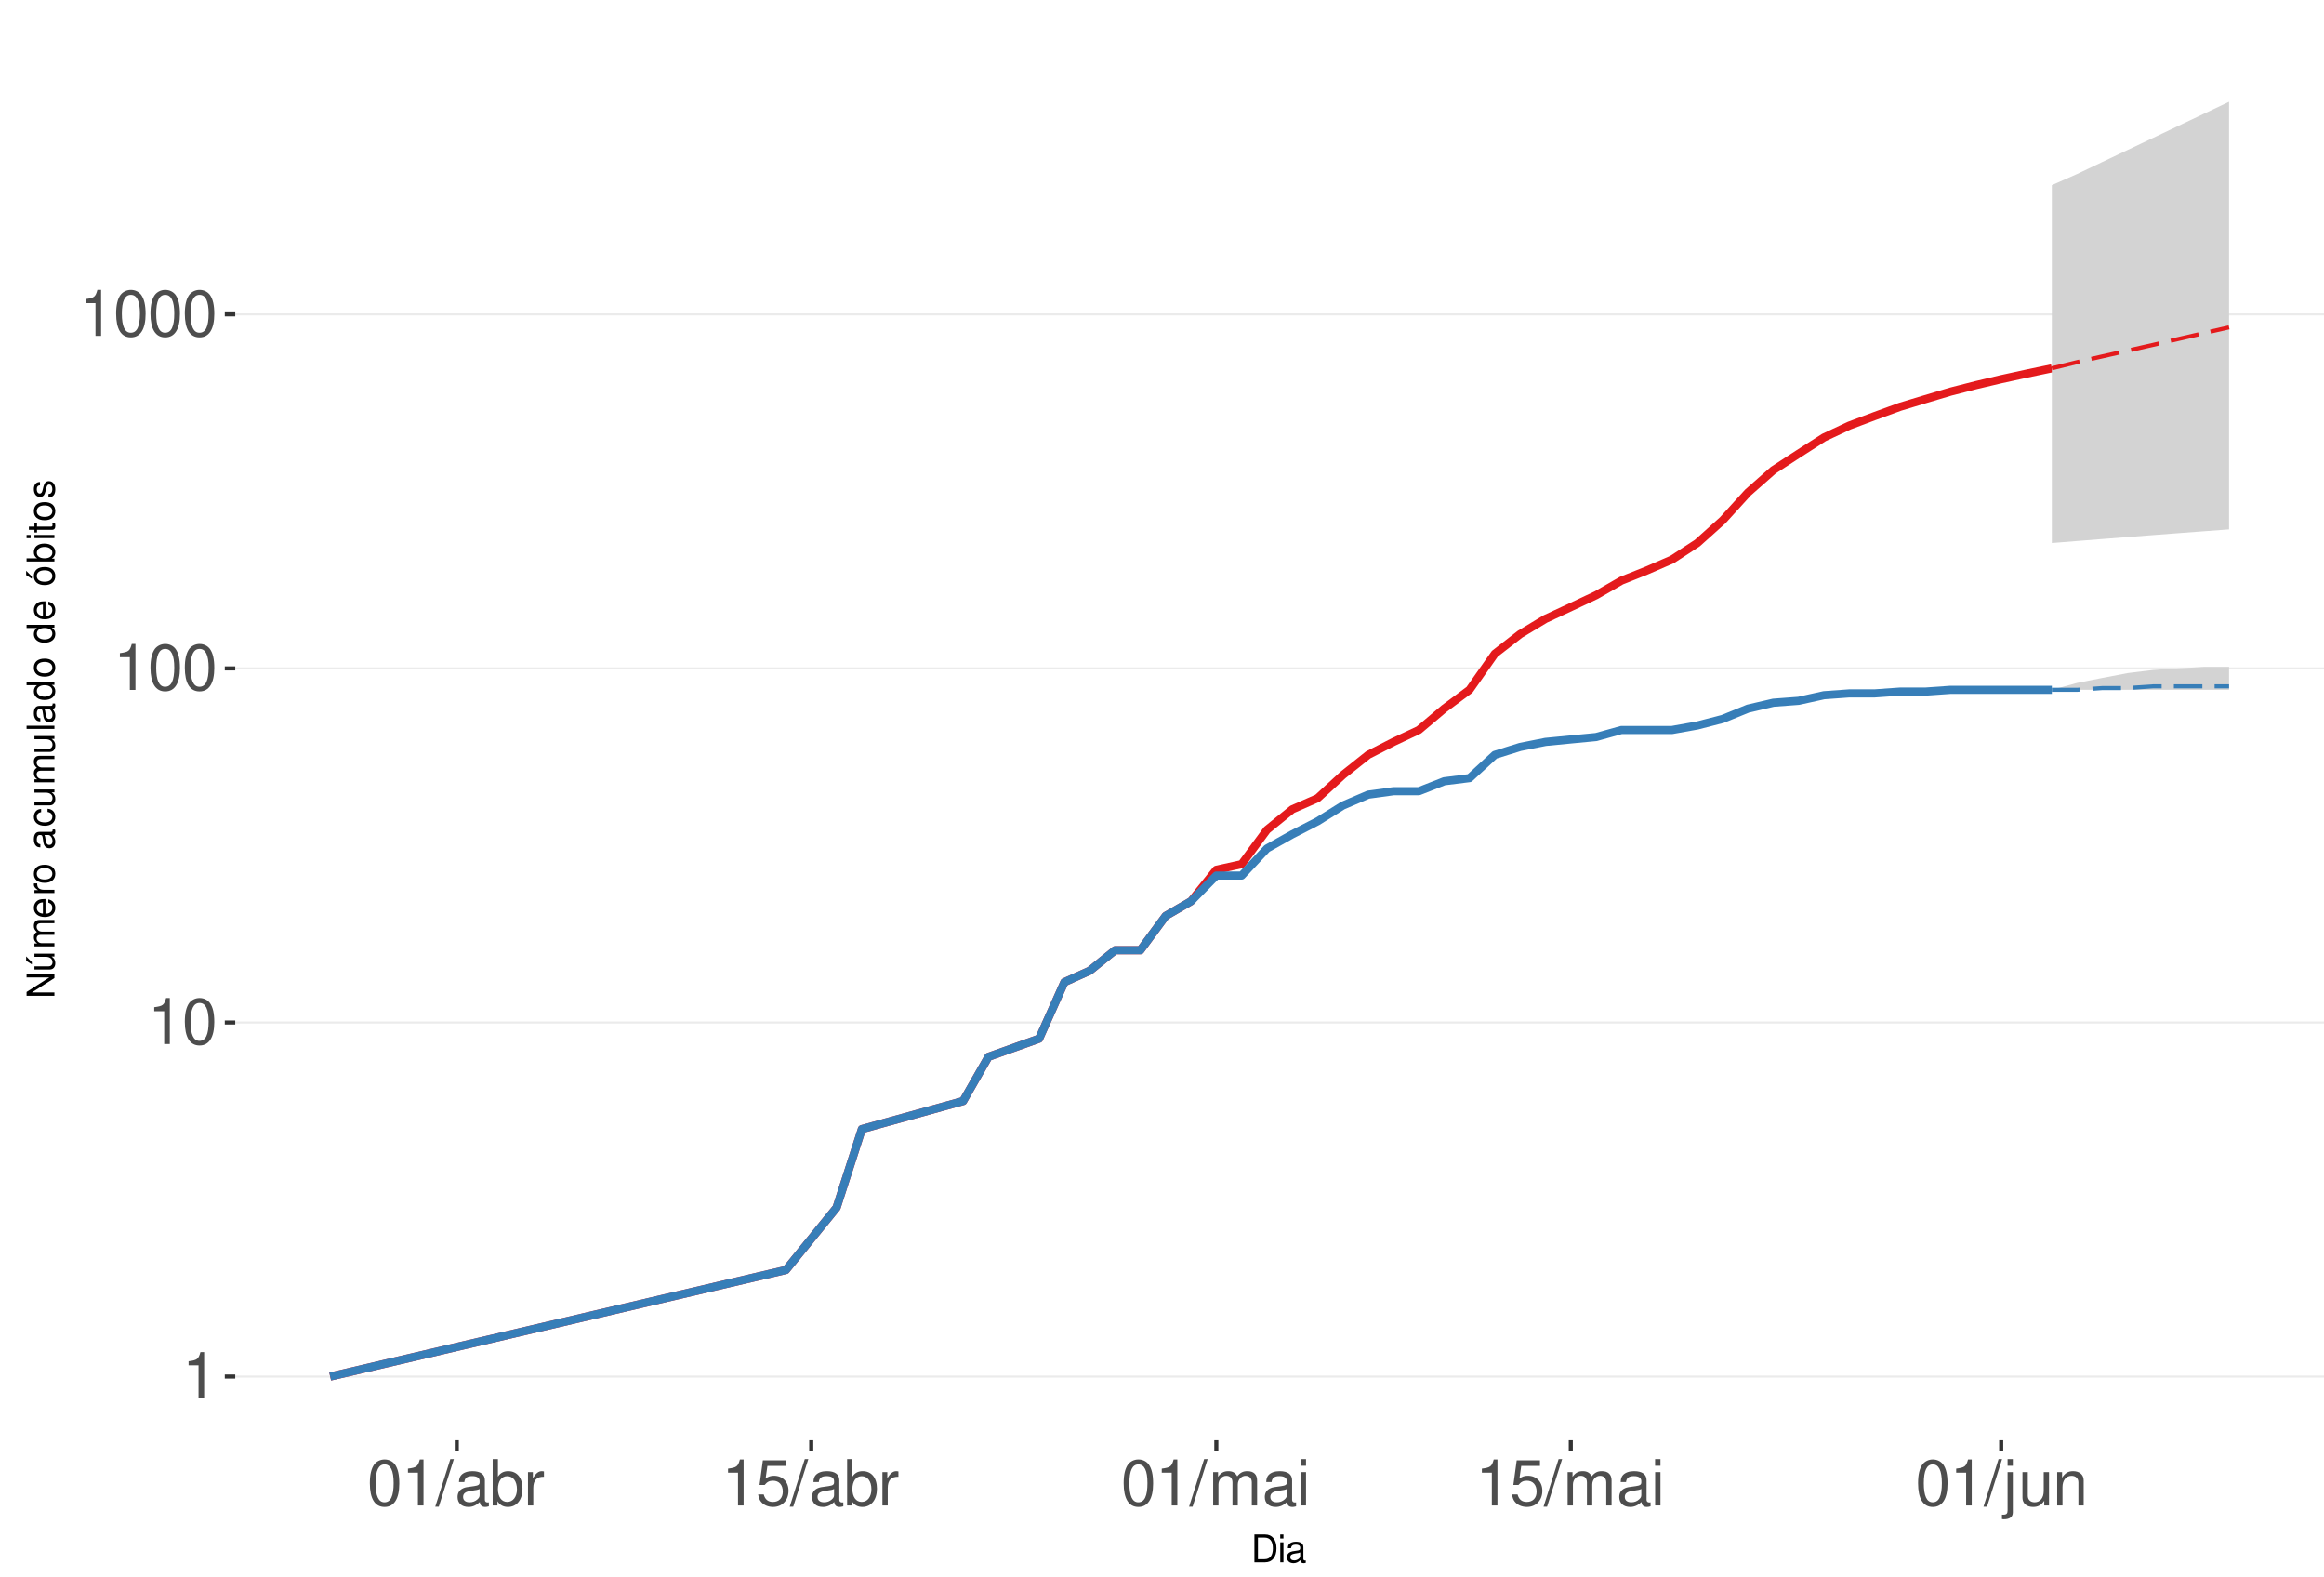
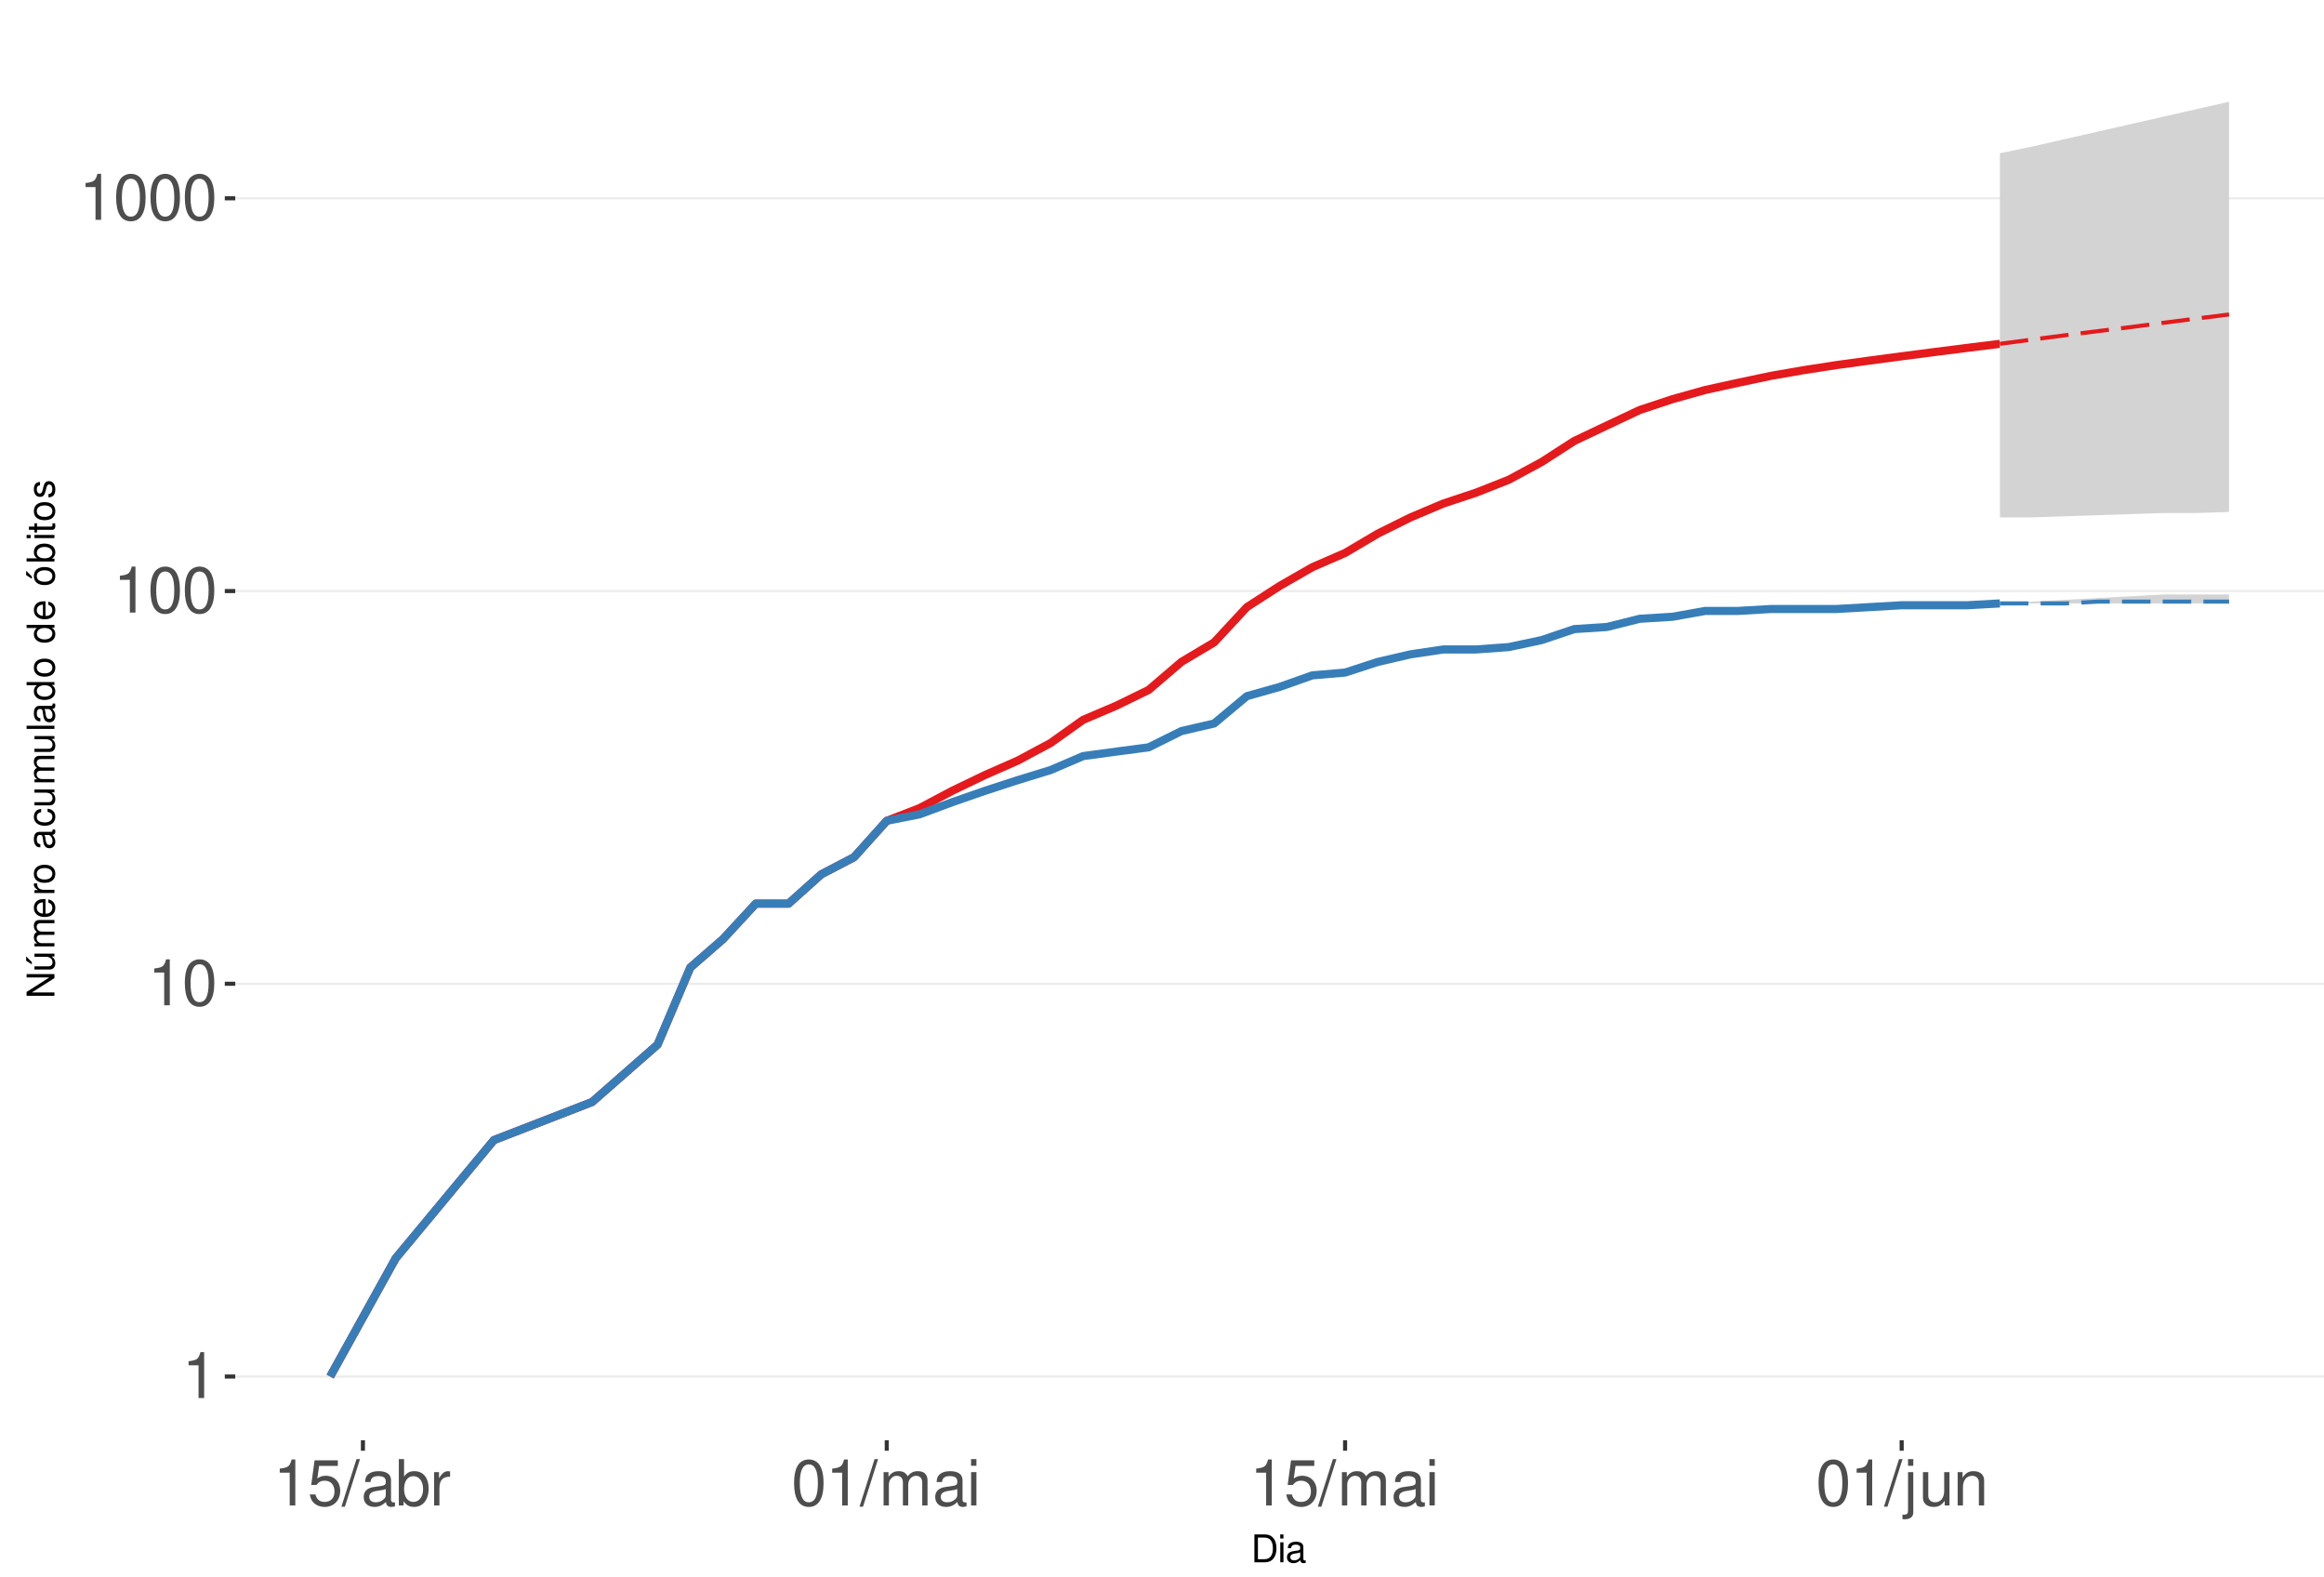
<svg xmlns="http://www.w3.org/2000/svg" xmlns:xlink="http://www.w3.org/1999/xlink" width="609pt" height="413pt" viewBox="0 0 609 413" version="1.1">
  <defs>
    <g>
      <symbol overflow="visible" id="glyph0-0">
        <path style="stroke:none;" d="" />
      </symbol>
      <symbol overflow="visible" id="glyph0-1">
        <path style="stroke:none;" d="M 4.312 -8.578 L 4.312 0 L 5.781 0 L 5.781 -12.047 L 4.812 -12.047 C 4.297 -10.188 3.969 -9.938 1.703 -9.641 L 1.703 -8.578 Z M 4.312 -8.578 " />
      </symbol>
      <symbol overflow="visible" id="glyph0-2">
        <path style="stroke:none;" d="M 4.578 -12.047 C 3.484 -12.047 2.484 -11.547 1.859 -10.734 C 1.094 -9.656 0.719 -8.062 0.719 -5.828 C 0.719 -1.766 2.047 0.391 4.578 0.391 C 7.078 0.391 8.438 -1.766 8.438 -5.734 C 8.438 -8.062 8.078 -9.625 7.297 -10.734 C 6.672 -11.562 5.703 -12.047 4.578 -12.047 Z M 4.578 -10.75 C 6.156 -10.75 6.953 -9.125 6.953 -5.859 C 6.953 -2.438 6.172 -0.828 4.547 -0.828 C 3 -0.828 2.219 -2.5 2.219 -5.812 C 2.219 -9.125 3 -10.75 4.578 -10.75 Z M 4.578 -10.75 " />
      </symbol>
      <symbol overflow="visible" id="glyph0-3">
+         <path style="stroke:none;" d="M 7.922 -11.812 L 1.828 -11.812 L 0.953 -5.375 L 2.297 -5.375 C 2.984 -6.203 3.547 -6.484 4.484 -6.484 C 6.062 -6.484 7.047 -5.391 7.047 -3.641 C 7.047 -1.953 6.062 -0.922 4.469 -0.922 C 3.188 -0.922 2.406 -1.562 2.047 -2.891 L 0.578 -2.891 C 0.781 -1.938 0.953 -1.469 1.297 -1.031 C 1.969 -0.141 3.172 0.391 4.5 0.391 C 6.875 0.391 8.547 -1.344 8.547 -3.844 C 8.547 -6.172 7 -7.781 4.734 -7.781 C 3.891 -7.781 3.234 -7.562 2.547 -7.062 L 3.016 -10.359 L 7.922 -10.359 Z M 7.922 -11.812 " />
+       </symbol>
+       <symbol overflow="visible" id="glyph0-4">
        <path style="stroke:none;" d="M 3.812 -12.141 L -0.141 0.328 L 0.781 0.328 L 4.734 -12.141 Z M 3.812 -12.141 " />
      </symbol>
-       <symbol overflow="visible" id="glyph0-4">
+       <symbol overflow="visible" id="glyph0-5">
        <path style="stroke:none;" d="M 8.906 -0.812 C 8.766 -0.781 8.688 -0.781 8.609 -0.781 C 8.125 -0.781 7.859 -1.031 7.859 -1.469 L 7.859 -6.594 C 7.859 -8.141 6.734 -8.984 4.578 -8.984 C 3.297 -8.984 2.281 -8.609 1.688 -7.969 C 1.281 -7.516 1.109 -7.016 1.078 -6.141 L 2.484 -6.141 C 2.594 -7.219 3.234 -7.688 4.531 -7.688 C 5.797 -7.688 6.484 -7.234 6.484 -6.391 L 6.484 -6.031 C 6.469 -5.438 6.156 -5.219 5.031 -5.062 C 3.062 -4.812 2.766 -4.75 2.234 -4.531 C 1.219 -4.094 0.703 -3.328 0.703 -2.203 C 0.703 -0.609 1.797 0.391 3.562 0.391 C 4.656 0.391 5.547 0 6.531 -0.906 C 6.625 0 7.062 0.391 7.969 0.391 C 8.266 0.391 8.438 0.344 8.906 0.234 Z M 6.484 -2.75 C 6.484 -2.281 6.344 -2 5.922 -1.609 C 5.359 -1.094 4.688 -0.828 3.859 -0.828 C 2.781 -0.828 2.156 -1.344 2.156 -2.234 C 2.156 -3.141 2.75 -3.609 4.25 -3.828 C 5.734 -4.031 6.016 -4.094 6.484 -4.312 Z M 6.484 -2.75 " />
      </symbol>
-       <symbol overflow="visible" id="glyph0-5">
+       <symbol overflow="visible" id="glyph0-6">
        <path style="stroke:none;" d="M 0.906 -12.141 L 0.906 0 L 2.156 0 L 2.156 -1.109 C 2.812 -0.094 3.703 0.391 4.906 0.391 C 7.219 0.391 8.719 -1.5 8.719 -4.391 C 8.719 -7.234 7.297 -8.984 4.984 -8.984 C 3.781 -8.984 2.938 -8.531 2.281 -7.547 L 2.281 -12.141 Z M 4.719 -7.672 C 6.266 -7.672 7.266 -6.328 7.266 -4.25 C 7.266 -2.266 6.234 -0.922 4.719 -0.922 C 3.234 -0.922 2.281 -2.25 2.281 -4.297 C 2.281 -6.344 3.234 -7.672 4.719 -7.672 Z M 4.719 -7.672 " />
      </symbol>
-       <symbol overflow="visible" id="glyph0-6">
+       <symbol overflow="visible" id="glyph0-7">
        <path style="stroke:none;" d="M 1.156 -8.734 L 1.156 0 L 2.547 0 L 2.547 -4.531 C 2.562 -6.625 3.438 -7.562 5.344 -7.516 L 5.344 -8.922 C 5.109 -8.969 4.984 -8.984 4.812 -8.984 C 3.922 -8.984 3.234 -8.438 2.438 -7.141 L 2.438 -8.734 Z M 1.156 -8.734 " />
-       </symbol>
-       <symbol overflow="visible" id="glyph0-7">
-         <path style="stroke:none;" d="M 7.922 -11.812 L 1.828 -11.812 L 0.953 -5.375 L 2.297 -5.375 C 2.984 -6.203 3.547 -6.484 4.484 -6.484 C 6.062 -6.484 7.047 -5.391 7.047 -3.641 C 7.047 -1.953 6.062 -0.922 4.469 -0.922 C 3.188 -0.922 2.406 -1.562 2.047 -2.891 L 0.578 -2.891 C 0.781 -1.938 0.953 -1.469 1.297 -1.031 C 1.969 -0.141 3.172 0.391 4.5 0.391 C 6.875 0.391 8.547 -1.344 8.547 -3.844 C 8.547 -6.172 7 -7.781 4.734 -7.781 C 3.891 -7.781 3.234 -7.562 2.547 -7.062 L 3.016 -10.359 L 7.922 -10.359 Z M 7.922 -11.812 " />
      </symbol>
      <symbol overflow="visible" id="glyph0-8">
        <path style="stroke:none;" d="M 1.172 -8.734 L 1.172 0 L 2.562 0 L 2.562 -5.484 C 2.562 -6.75 3.484 -7.766 4.609 -7.766 C 5.641 -7.766 6.234 -7.125 6.234 -6.016 L 6.234 0 L 7.625 0 L 7.625 -5.484 C 7.625 -6.75 8.547 -7.766 9.672 -7.766 C 10.688 -7.766 11.297 -7.109 11.297 -6.016 L 11.297 0 L 12.688 0 L 12.688 -6.547 C 12.688 -8.109 11.797 -8.984 10.156 -8.984 C 9 -8.984 8.297 -8.625 7.484 -7.641 C 6.969 -8.578 6.266 -8.984 5.125 -8.984 C 3.969 -8.984 3.188 -8.547 2.453 -7.5 L 2.453 -8.734 Z M 1.172 -8.734 " />
      </symbol>
      <symbol overflow="visible" id="glyph0-9">
        <path style="stroke:none;" d="M 2.5 -8.734 L 1.109 -8.734 L 1.109 0 L 2.5 0 Z M 2.5 -12.141 L 1.094 -12.141 L 1.094 -10.391 L 2.5 -10.391 Z M 2.5 -12.141 " />
      </symbol>
      <symbol overflow="visible" id="glyph0-10">
        <path style="stroke:none;" d="M 1.172 -8.734 L 1.172 1.266 C 1.172 2.125 0.906 2.422 0.031 2.422 C -0.062 2.422 -0.109 2.422 -0.297 2.406 L -0.297 3.578 C -0.141 3.609 -0.047 3.625 0.172 3.625 C 1.734 3.625 2.547 3.016 2.547 1.812 L 2.547 -8.734 Z M 2.547 -12.141 L 1.172 -12.141 L 1.172 -10.391 L 2.547 -10.391 Z M 2.547 -12.141 " />
      </symbol>
      <symbol overflow="visible" id="glyph0-11">
        <path style="stroke:none;" d="M 8.031 0 L 8.031 -8.734 L 6.641 -8.734 L 6.641 -3.781 C 6.641 -2 5.719 -0.828 4.266 -0.828 C 3.172 -0.828 2.469 -1.5 2.469 -2.547 L 2.469 -8.734 L 1.078 -8.734 L 1.078 -2 C 1.078 -0.547 2.172 0.391 3.859 0.391 C 5.141 0.391 5.969 -0.062 6.781 -1.219 L 6.781 0 Z M 8.031 0 " />
      </symbol>
      <symbol overflow="visible" id="glyph0-12">
        <path style="stroke:none;" d="M 1.172 -8.734 L 1.172 0 L 2.562 0 L 2.562 -4.812 C 2.562 -6.594 3.5 -7.766 4.938 -7.766 C 6.031 -7.766 6.734 -7.094 6.734 -6.047 L 6.734 0 L 8.109 0 L 8.109 -6.594 C 8.109 -8.047 7.031 -8.984 5.344 -8.984 C 4.047 -8.984 3.219 -8.484 2.453 -7.266 L 2.453 -8.734 Z M 1.172 -8.734 " />
      </symbol>
      <symbol overflow="visible" id="glyph1-0">
        <path style="stroke:none;" d="" />
      </symbol>
      <symbol overflow="visible" id="glyph1-1">
        <path style="stroke:none;" d="M 0.891 0 L 3.703 0 C 5.547 0 6.672 -1.375 6.672 -3.656 C 6.672 -5.906 5.547 -7.297 3.703 -7.297 L 0.891 -7.297 Z M 1.812 -0.812 L 1.812 -6.469 L 3.547 -6.469 C 4.984 -6.469 5.734 -5.5 5.734 -3.641 C 5.734 -1.797 4.984 -0.812 3.547 -0.812 Z M 1.812 -0.812 " />
      </symbol>
      <symbol overflow="visible" id="glyph1-2">
        <path style="stroke:none;" d="M 1.5 -5.234 L 0.672 -5.234 L 0.672 0 L 1.5 0 Z M 1.5 -7.297 L 0.656 -7.297 L 0.656 -6.234 L 1.5 -6.234 Z M 1.5 -7.297 " />
      </symbol>
      <symbol overflow="visible" id="glyph1-3">
        <path style="stroke:none;" d="M 5.344 -0.484 C 5.266 -0.469 5.219 -0.469 5.172 -0.469 C 4.875 -0.469 4.719 -0.625 4.719 -0.875 L 4.719 -3.953 C 4.719 -4.891 4.047 -5.391 2.75 -5.391 C 1.984 -5.391 1.375 -5.172 1.016 -4.781 C 0.766 -4.516 0.672 -4.203 0.656 -3.688 L 1.484 -3.688 C 1.562 -4.328 1.938 -4.625 2.719 -4.625 C 3.484 -4.625 3.891 -4.344 3.891 -3.844 L 3.891 -3.625 C 3.875 -3.266 3.703 -3.125 3.016 -3.047 C 1.844 -2.891 1.656 -2.844 1.344 -2.719 C 0.734 -2.453 0.422 -2 0.422 -1.312 C 0.422 -0.375 1.078 0.234 2.141 0.234 C 2.797 0.234 3.328 0 3.922 -0.547 C 3.984 0 4.234 0.234 4.781 0.234 C 4.953 0.234 5.062 0.203 5.344 0.141 Z M 3.891 -1.656 C 3.891 -1.375 3.812 -1.203 3.562 -0.969 C 3.219 -0.656 2.812 -0.5 2.312 -0.5 C 1.672 -0.5 1.297 -0.812 1.297 -1.344 C 1.297 -1.891 1.656 -2.172 2.547 -2.297 C 3.438 -2.422 3.609 -2.453 3.891 -2.594 Z M 3.891 -1.656 " />
      </symbol>
      <symbol overflow="visible" id="glyph2-0">
        <path style="stroke:none;" d="" />
      </symbol>
      <symbol overflow="visible" id="glyph2-1">
        <path style="stroke:none;" d="M -7.297 -6.453 L -7.297 -5.578 L -1.328 -5.578 L -7.297 -1.766 L -7.297 -0.766 L 0 -0.766 L 0 -1.641 L -5.906 -1.641 L 0 -5.406 L 0 -6.453 Z M -7.297 -6.453 " />
      </symbol>
      <symbol overflow="visible" id="glyph2-2">
        <path style="stroke:none;" d="M 0 -4.812 L -5.234 -4.812 L -5.234 -3.984 L -2.266 -3.984 C -1.203 -3.984 -0.5 -3.438 -0.5 -2.562 C -0.5 -1.906 -0.906 -1.484 -1.531 -1.484 L -5.234 -1.484 L -5.234 -0.656 L -1.203 -0.656 C -0.328 -0.656 0.234 -1.297 0.234 -2.312 C 0.234 -3.094 -0.047 -3.578 -0.734 -4.062 L 0 -4.062 Z M -7.406 -2.953 L -5.922 -2 L -5.922 -2.594 L -7.406 -4.094 Z M -7.406 -2.953 " />
      </symbol>
      <symbol overflow="visible" id="glyph2-3">
        <path style="stroke:none;" d="M -5.234 -0.703 L 0 -0.703 L 0 -1.547 L -3.297 -1.547 C -4.047 -1.547 -4.656 -2.094 -4.656 -2.766 C -4.656 -3.391 -4.281 -3.734 -3.609 -3.734 L 0 -3.734 L 0 -4.578 L -3.297 -4.578 C -4.047 -4.578 -4.656 -5.125 -4.656 -5.812 C -4.656 -6.422 -4.266 -6.781 -3.609 -6.781 L 0 -6.781 L 0 -7.625 L -3.938 -7.625 C -4.875 -7.625 -5.391 -7.078 -5.391 -6.094 C -5.391 -5.406 -5.188 -4.984 -4.594 -4.484 C -5.156 -4.188 -5.391 -3.766 -5.391 -3.078 C -5.391 -2.375 -5.125 -1.906 -4.5 -1.469 L -5.234 -1.469 Z M -5.234 -0.703 " />
      </symbol>
      <symbol overflow="visible" id="glyph2-4">
        <path style="stroke:none;" d="M -2.344 -5.125 C -3.141 -5.125 -3.625 -5.062 -4.016 -4.922 C -4.875 -4.578 -5.391 -3.781 -5.391 -2.797 C -5.391 -1.344 -4.281 -0.406 -2.547 -0.406 C -0.812 -0.406 0.234 -1.297 0.234 -2.781 C 0.234 -3.984 -0.453 -4.812 -1.594 -5.016 L -1.594 -4.188 C -0.906 -3.953 -0.547 -3.484 -0.547 -2.812 C -0.547 -2.281 -0.781 -1.828 -1.219 -1.547 C -1.516 -1.344 -1.812 -1.281 -2.344 -1.266 Z M -3.016 -1.297 C -3.984 -1.359 -4.625 -1.953 -4.625 -2.797 C -4.625 -3.641 -3.953 -4.234 -3.016 -4.234 Z M -3.016 -1.297 " />
      </symbol>
      <symbol overflow="visible" id="glyph2-5">
        <path style="stroke:none;" d="M -5.234 -0.688 L 0 -0.688 L 0 -1.531 L -2.719 -1.531 C -3.984 -1.547 -4.547 -2.062 -4.516 -3.203 L -5.359 -3.203 C -5.375 -3.062 -5.391 -2.984 -5.391 -2.891 C -5.391 -2.344 -5.062 -1.938 -4.297 -1.453 L -5.234 -1.453 Z M -5.234 -0.688 " />
      </symbol>
      <symbol overflow="visible" id="glyph2-6">
        <path style="stroke:none;" d="M -5.391 -2.719 C -5.391 -1.234 -4.344 -0.359 -2.578 -0.359 C -0.812 -0.359 0.234 -1.234 0.234 -2.734 C 0.234 -4.203 -0.812 -5.094 -2.547 -5.094 C -4.359 -5.094 -5.391 -4.234 -5.391 -2.719 Z M -4.625 -2.734 C -4.625 -3.672 -3.844 -4.234 -2.547 -4.234 C -1.312 -4.234 -0.547 -3.656 -0.547 -2.734 C -0.547 -1.797 -1.312 -1.234 -2.578 -1.234 C -3.844 -1.234 -4.625 -1.797 -4.625 -2.734 Z M -4.625 -2.734 " />
      </symbol>
      <symbol overflow="visible" id="glyph2-7">
        <path style="stroke:none;" d="" />
      </symbol>
      <symbol overflow="visible" id="glyph2-8">
        <path style="stroke:none;" d="M -0.484 -5.344 C -0.469 -5.266 -0.469 -5.219 -0.469 -5.172 C -0.469 -4.875 -0.625 -4.719 -0.875 -4.719 L -3.953 -4.719 C -4.891 -4.719 -5.391 -4.047 -5.391 -2.75 C -5.391 -1.984 -5.172 -1.375 -4.781 -1.016 C -4.516 -0.766 -4.203 -0.672 -3.688 -0.656 L -3.688 -1.484 C -4.328 -1.562 -4.625 -1.938 -4.625 -2.719 C -4.625 -3.484 -4.344 -3.891 -3.844 -3.891 L -3.625 -3.891 C -3.266 -3.875 -3.125 -3.703 -3.047 -3.016 C -2.891 -1.844 -2.844 -1.656 -2.719 -1.344 C -2.453 -0.734 -2 -0.422 -1.312 -0.422 C -0.375 -0.422 0.234 -1.078 0.234 -2.141 C 0.234 -2.797 0 -3.328 -0.547 -3.922 C 0 -3.984 0.234 -4.234 0.234 -4.781 C 0.234 -4.953 0.203 -5.062 0.141 -5.344 Z M -1.656 -3.891 C -1.375 -3.891 -1.203 -3.812 -0.969 -3.562 C -0.656 -3.219 -0.5 -2.812 -0.5 -2.312 C -0.5 -1.672 -0.812 -1.297 -1.344 -1.297 C -1.891 -1.297 -2.172 -1.656 -2.297 -2.547 C -2.422 -3.438 -2.453 -3.609 -2.594 -3.891 Z M -1.656 -3.891 " />
      </symbol>
      <symbol overflow="visible" id="glyph2-9">
        <path style="stroke:none;" d="M -3.484 -4.703 C -3.984 -4.672 -4.312 -4.562 -4.609 -4.359 C -5.094 -4 -5.391 -3.375 -5.391 -2.641 C -5.391 -1.219 -4.266 -0.312 -2.531 -0.312 C -0.844 -0.312 0.234 -1.203 0.234 -2.625 C 0.234 -3.875 -0.516 -4.672 -1.797 -4.766 L -1.797 -3.938 C -0.953 -3.797 -0.547 -3.359 -0.547 -2.656 C -0.547 -1.734 -1.297 -1.188 -2.531 -1.188 C -3.844 -1.188 -4.625 -1.719 -4.625 -2.625 C -4.625 -3.328 -4.203 -3.766 -3.484 -3.875 Z M -3.484 -4.703 " />
      </symbol>
      <symbol overflow="visible" id="glyph2-10">
        <path style="stroke:none;" d="M 0 -4.812 L -5.234 -4.812 L -5.234 -3.984 L -2.266 -3.984 C -1.203 -3.984 -0.5 -3.438 -0.5 -2.562 C -0.5 -1.906 -0.906 -1.484 -1.531 -1.484 L -5.234 -1.484 L -5.234 -0.656 L -1.203 -0.656 C -0.328 -0.656 0.234 -1.297 0.234 -2.312 C 0.234 -3.094 -0.047 -3.578 -0.734 -4.062 L 0 -4.062 Z M 0 -4.812 " />
      </symbol>
      <symbol overflow="visible" id="glyph2-11">
        <path style="stroke:none;" d="M -7.297 -1.516 L -7.297 -0.688 L 0 -0.688 L 0 -1.516 Z M -7.297 -1.516 " />
      </symbol>
      <symbol overflow="visible" id="glyph2-12">
        <path style="stroke:none;" d="M -7.297 -4.953 L -7.297 -4.125 L -4.578 -4.125 C -5.109 -3.766 -5.391 -3.203 -5.391 -2.516 C -5.391 -1.156 -4.297 -0.266 -2.625 -0.266 C -0.859 -0.266 0.234 -1.125 0.234 -2.547 C 0.234 -3.266 -0.047 -3.766 -0.688 -4.203 L 0 -4.203 L 0 -4.953 Z M -4.609 -2.656 C -4.609 -3.547 -3.812 -4.125 -2.562 -4.125 C -1.344 -4.125 -0.547 -3.547 -0.547 -2.656 C -0.547 -1.734 -1.359 -1.125 -2.578 -1.125 C -3.797 -1.125 -4.609 -1.734 -4.609 -2.656 Z M -4.609 -2.656 " />
      </symbol>
      <symbol overflow="visible" id="glyph2-13">
        <path style="stroke:none;" d="M -5.391 -2.719 C -5.391 -1.234 -4.344 -0.359 -2.578 -0.359 C -0.812 -0.359 0.234 -1.234 0.234 -2.734 C 0.234 -4.203 -0.812 -5.094 -2.547 -5.094 C -4.359 -5.094 -5.391 -4.234 -5.391 -2.719 Z M -4.625 -2.734 C -4.625 -3.672 -3.844 -4.234 -2.547 -4.234 C -1.312 -4.234 -0.547 -3.656 -0.547 -2.734 C -0.547 -1.797 -1.312 -1.234 -2.578 -1.234 C -3.844 -1.234 -4.625 -1.797 -4.625 -2.734 Z M -7.406 -2.984 L -5.922 -2.016 L -5.922 -2.625 L -7.406 -4.109 Z M -7.406 -2.984 " />
      </symbol>
      <symbol overflow="visible" id="glyph2-14">
        <path style="stroke:none;" d="M -7.297 -0.547 L 0 -0.547 L 0 -1.297 L -0.672 -1.297 C -0.062 -1.688 0.234 -2.219 0.234 -2.953 C 0.234 -4.328 -0.906 -5.234 -2.641 -5.234 C -4.344 -5.234 -5.391 -4.375 -5.391 -2.984 C -5.391 -2.266 -5.125 -1.766 -4.531 -1.375 L -7.297 -1.375 Z M -4.609 -2.828 C -4.609 -3.766 -3.797 -4.359 -2.547 -4.359 C -1.359 -4.359 -0.547 -3.734 -0.547 -2.828 C -0.547 -1.938 -1.344 -1.375 -2.578 -1.375 C -3.812 -1.375 -4.609 -1.938 -4.609 -2.828 Z M -4.609 -2.828 " />
      </symbol>
      <symbol overflow="visible" id="glyph2-15">
        <path style="stroke:none;" d="M -5.234 -1.5 L -5.234 -0.672 L 0 -0.672 L 0 -1.5 Z M -7.297 -1.5 L -7.297 -0.656 L -6.234 -0.656 L -6.234 -1.5 Z M -7.297 -1.5 " />
      </symbol>
      <symbol overflow="visible" id="glyph2-16">
        <path style="stroke:none;" d="M -5.234 -2.547 L -5.234 -1.688 L -6.688 -1.688 L -6.688 -0.844 L -5.234 -0.844 L -5.234 -0.141 L -4.562 -0.141 L -4.562 -0.844 L -0.594 -0.844 C -0.062 -0.844 0.234 -1.203 0.234 -1.859 C 0.234 -2.078 0.203 -2.266 0.156 -2.547 L -0.547 -2.547 C -0.516 -2.422 -0.5 -2.312 -0.5 -2.141 C -0.5 -1.781 -0.594 -1.688 -0.969 -1.688 L -4.562 -1.688 L -4.562 -2.547 Z M -5.234 -2.547 " />
      </symbol>
      <symbol overflow="visible" id="glyph2-17">
        <path style="stroke:none;" d="M -3.781 -4.375 C -4.812 -4.375 -5.391 -3.688 -5.391 -2.484 C -5.391 -1.266 -4.766 -0.469 -3.797 -0.469 C -2.969 -0.469 -2.578 -0.891 -2.281 -2.125 L -2.094 -2.906 C -1.953 -3.484 -1.734 -3.719 -1.375 -3.719 C -0.875 -3.719 -0.547 -3.234 -0.547 -2.5 C -0.547 -2.047 -0.672 -1.672 -0.891 -1.453 C -1.047 -1.328 -1.188 -1.266 -1.562 -1.219 L -1.562 -0.344 C -0.344 -0.375 0.234 -1.062 0.234 -2.438 C 0.234 -3.75 -0.422 -4.594 -1.438 -4.594 C -2.203 -4.594 -2.641 -4.156 -2.891 -3.109 L -3.078 -2.312 C -3.234 -1.625 -3.453 -1.344 -3.828 -1.344 C -4.312 -1.344 -4.625 -1.766 -4.625 -2.453 C -4.625 -3.125 -4.328 -3.484 -3.781 -3.5 Z M -3.781 -4.375 " />
      </symbol>
    </g>
    <clipPath id="clip1">
      <path d="M 61.645 9.961 L 609 9.961 L 609 377.328 L 61.645 377.328 Z M 61.645 9.961 " />
    </clipPath>
    <clipPath id="clip2">
      <path d="M 61.645 360 L 609 360 L 609 361 L 61.645 361 Z M 61.645 360 " />
    </clipPath>
    <clipPath id="clip3">
-       <path d="M 61.645 267 L 609 267 L 609 269 L 61.645 269 Z M 61.645 267 " />
+       <path d="M 61.645 257 L 609 257 L 609 258 L 61.645 258 Z M 61.645 257 " />
    </clipPath>
    <clipPath id="clip4">
-       <path d="M 61.645 174 L 609 174 L 609 176 L 61.645 176 Z M 61.645 174 " />
+       <path d="M 61.645 154 L 609 154 L 609 156 L 61.645 156 Z M 61.645 154 " />
    </clipPath>
    <clipPath id="clip5">
-       <path d="M 61.645 82 L 609 82 L 609 83 L 61.645 83 Z M 61.645 82 " />
+       <path d="M 61.645 51 L 609 51 L 609 53 L 61.645 53 Z M 61.645 51 " />
    </clipPath>
  </defs>
  <g id="surface328">
    <rect x="0" y="0" width="609" height="413" style="fill:rgb(100%,100%,100%);fill-opacity:1;stroke:none;" />
    <rect x="0" y="0" width="609" height="413" style="fill:rgb(100%,100%,100%);fill-opacity:1;stroke:none;" />
    <path style="fill:none;stroke-width:1.067;stroke-linecap:round;stroke-linejoin:round;stroke:rgb(100%,100%,100%);stroke-opacity:1;stroke-miterlimit:10;" d="M 0 413 L 609 413 L 609 0 L 0 0 Z M 0 413 " />
    <g clip-path="url(#clip1)" clip-rule="nonzero">
      <path style=" stroke:none;fill-rule:nonzero;fill:rgb(100%,100%,100%);fill-opacity:1;" d="M 61.645 377.328 L 609 377.328 L 609 9.961 L 61.645 9.961 Z M 61.645 377.328 " />
    </g>
    <g clip-path="url(#clip2)" clip-rule="nonzero">
      <path style="fill:none;stroke-width:0.533;stroke-linecap:butt;stroke-linejoin:round;stroke:rgb(92.157%,92.157%,92.157%);stroke-opacity:1;stroke-miterlimit:10;" d="M 61.645 360.629 L 609 360.629 " />
    </g>
    <g clip-path="url(#clip3)" clip-rule="nonzero">
-       <path style="fill:none;stroke-width:0.533;stroke-linecap:butt;stroke-linejoin:round;stroke:rgb(92.157%,92.157%,92.157%);stroke-opacity:1;stroke-miterlimit:10;" d="M 61.645 267.871 L 609 267.871 " />
+       <path style="fill:none;stroke-width:0.533;stroke-linecap:butt;stroke-linejoin:round;stroke:rgb(92.157%,92.157%,92.157%);stroke-opacity:1;stroke-miterlimit:10;" d="M 61.645 257.734 L 609 257.734 " />
    </g>
    <g clip-path="url(#clip4)" clip-rule="nonzero">
-       <path style="fill:none;stroke-width:0.533;stroke-linecap:butt;stroke-linejoin:round;stroke:rgb(92.157%,92.157%,92.157%);stroke-opacity:1;stroke-miterlimit:10;" d="M 61.645 175.113 L 609 175.113 " />
+       <path style="fill:none;stroke-width:0.533;stroke-linecap:butt;stroke-linejoin:round;stroke:rgb(92.157%,92.157%,92.157%);stroke-opacity:1;stroke-miterlimit:10;" d="M 61.645 154.844 L 609 154.844 " />
    </g>
    <g clip-path="url(#clip5)" clip-rule="nonzero">
-       <path style="fill:none;stroke-width:0.533;stroke-linecap:butt;stroke-linejoin:round;stroke:rgb(92.157%,92.157%,92.157%);stroke-opacity:1;stroke-miterlimit:10;" d="M 61.645 82.355 L 609 82.355 " />
-     </g>
-     <path style="fill:none;stroke-width:2.134;stroke-linecap:butt;stroke-linejoin:round;stroke:rgb(89.412%,10.196%,10.98%);stroke-opacity:1;stroke-miterlimit:10;" d="M 86.523 360.629 L 205.949 332.707 L 219.219 316.375 L 225.852 295.797 L 252.391 288.449 L 259.023 276.859 L 272.293 272.117 L 278.93 257.305 L 285.562 254.316 L 292.199 248.938 L 298.832 248.938 L 305.469 239.949 L 312.102 236.109 L 318.734 227.859 L 325.371 226.395 L 332.004 217.406 L 338.641 212.027 L 345.273 209.113 L 351.91 203.035 L 358.543 197.758 L 365.18 194.371 L 371.812 191.246 L 378.449 185.645 L 385.082 180.723 L 391.715 171.273 L 398.352 166.125 L 404.984 162.141 L 411.621 159.051 L 418.254 155.93 L 424.891 152.113 L 431.523 149.469 L 438.16 146.59 L 444.793 142.266 L 451.43 136.312 L 458.062 129.02 L 464.699 123.18 L 471.332 118.867 L 477.965 114.613 L 484.602 111.504 L 491.234 109.012 L 497.871 106.586 L 504.504 104.578 L 511.141 102.602 L 517.773 100.906 L 524.41 99.34 L 531.043 97.891 L 537.68 96.496 " />
-     <path style=" stroke:none;fill-rule:nonzero;fill:rgb(82.745%,82.745%,82.745%);fill-opacity:1;" d="M 537.68 48.508 L 544.312 45.574 L 550.945 42.418 L 557.582 39.27 L 564.215 36.121 L 570.852 32.961 L 577.484 29.812 L 584.121 26.66 L 584.121 138.688 L 577.484 139.18 L 570.852 139.68 L 564.215 140.184 L 557.582 140.695 L 550.945 141.211 L 544.312 141.734 L 537.68 142.266 Z M 537.68 48.508 " />
-     <path style="fill:none;stroke-width:1.067;stroke-linecap:butt;stroke-linejoin:round;stroke:rgb(89.412%,10.196%,10.98%);stroke-opacity:1;stroke-dasharray:7.469,3.201;stroke-miterlimit:10;" d="M 537.68 96.496 L 544.312 94.867 L 550.945 93.359 L 557.582 91.852 L 564.215 90.352 L 570.852 88.809 L 577.484 87.277 L 584.121 85.758 " />
-     <path style="fill:none;stroke-width:2.134;stroke-linecap:butt;stroke-linejoin:round;stroke:rgb(21.569%,49.412%,72.157%);stroke-opacity:1;stroke-miterlimit:10;" d="M 86.523 360.629 L 205.949 332.707 L 219.219 316.375 L 225.852 295.797 L 252.391 288.449 L 259.023 276.859 L 272.293 272.117 L 278.93 257.305 L 285.562 254.316 L 292.199 248.938 L 298.832 248.938 L 305.469 239.949 L 312.102 236.109 L 318.734 229.379 L 325.371 229.379 L 332.004 222.293 L 338.641 218.574 L 345.273 215.168 L 351.91 211.031 L 358.543 208.188 L 365.18 207.281 L 371.812 207.281 L 378.449 204.68 L 385.082 203.852 L 391.715 197.758 L 398.352 195.691 L 404.984 194.371 L 411.621 193.727 L 418.254 193.094 L 424.891 191.246 L 438.16 191.246 L 444.793 190.062 L 451.43 188.348 L 458.062 185.645 L 464.699 184.102 L 471.332 183.602 L 477.965 182.137 L 484.602 181.66 L 491.234 181.66 L 497.871 181.191 L 504.504 181.191 L 511.141 180.723 L 537.68 180.723 " />
-     <path style=" stroke:none;fill-rule:nonzero;fill:rgb(82.745%,82.745%,82.745%);fill-opacity:1;" d="M 537.68 180.723 L 544.312 178.914 L 550.945 177.605 L 557.582 176.34 L 564.215 175.52 L 570.852 175.113 L 577.484 174.715 L 584.121 174.715 L 584.121 180.723 Z M 537.68 180.723 " />
-     <path style="fill:none;stroke-width:1.067;stroke-linecap:butt;stroke-linejoin:round;stroke:rgb(21.569%,49.412%,72.157%);stroke-opacity:1;stroke-dasharray:7.469,3.201;stroke-miterlimit:10;" d="M 537.68 180.723 L 544.312 180.723 L 550.945 180.262 L 557.582 180.262 L 564.215 179.809 L 584.121 179.809 " />
+       <path style="fill:none;stroke-width:0.533;stroke-linecap:butt;stroke-linejoin:round;stroke:rgb(92.157%,92.157%,92.157%);stroke-opacity:1;stroke-miterlimit:10;" d="M 61.645 51.949 L 609 51.949 " />
+     </g>
+     <path style="fill:none;stroke-width:2.134;stroke-linecap:butt;stroke-linejoin:round;stroke:rgb(89.412%,10.196%,10.98%);stroke-opacity:1;stroke-miterlimit:10;" d="M 86.523 360.629 L 103.684 329.656 L 129.422 298.684 L 155.16 288.711 L 172.316 273.676 L 180.895 253.477 L 189.477 246.012 L 198.055 236.734 L 206.633 236.734 L 215.215 229.055 L 223.793 224.582 L 232.371 215.039 L 240.949 211.727 L 249.531 207.18 L 258.109 203.051 L 266.688 199.273 L 275.27 194.684 L 283.848 188.582 L 292.426 184.93 L 301.004 180.754 L 309.586 173.41 L 318.164 168.297 L 326.742 159.059 L 335.324 153.52 L 343.902 148.598 L 352.48 144.871 L 361.059 139.805 L 369.641 135.547 L 378.219 131.926 L 386.797 129.074 L 395.379 125.691 L 403.957 121.055 L 412.535 115.535 L 421.113 111.461 L 429.695 107.418 L 438.273 104.574 L 446.852 102.172 L 455.434 100.289 L 464.012 98.48 L 472.59 96.984 L 481.168 95.66 L 489.75 94.484 L 498.328 93.344 L 506.906 92.23 L 515.488 91.141 L 524.066 90.078 " />
+     <path style=" stroke:none;fill-rule:nonzero;fill:rgb(82.745%,82.745%,82.745%);fill-opacity:1;" d="M 524.066 40.156 L 532.645 38.371 L 541.223 36.406 L 549.805 34.461 L 566.961 30.555 L 575.539 28.605 L 584.121 26.66 L 584.121 134.121 L 575.539 134.402 L 566.961 134.402 L 558.383 134.684 L 549.805 134.973 L 541.223 135.258 L 532.645 135.547 L 524.066 135.547 Z M 524.066 40.156 " />
+     <path style="fill:none;stroke-width:1.067;stroke-linecap:butt;stroke-linejoin:round;stroke:rgb(89.412%,10.196%,10.98%);stroke-opacity:1;stroke-dasharray:7.469,3.201;stroke-miterlimit:10;" d="M 524.066 90.078 L 532.645 88.941 L 541.223 87.828 L 549.805 86.746 L 558.383 85.688 L 566.961 84.562 L 575.539 83.461 L 584.121 82.391 " />
+     <path style="fill:none;stroke-width:2.134;stroke-linecap:butt;stroke-linejoin:round;stroke:rgb(21.569%,49.412%,72.157%);stroke-opacity:1;stroke-miterlimit:10;" d="M 86.523 360.629 L 103.684 329.656 L 129.422 298.684 L 155.16 288.711 L 172.316 273.676 L 180.895 253.477 L 189.477 246.012 L 198.055 236.734 L 206.633 236.734 L 215.215 229.055 L 223.793 224.582 L 232.371 215.039 L 240.949 213.352 L 249.531 210.16 L 258.109 207.18 L 266.688 204.383 L 275.27 201.754 L 283.848 198.078 L 292.426 196.918 L 301.004 195.789 L 309.586 191.527 L 318.164 189.543 L 326.742 182.379 L 335.324 179.961 L 343.902 176.93 L 352.48 176.203 L 361.059 173.41 L 369.641 171.422 L 378.219 170.148 L 386.797 170.148 L 395.379 169.523 L 403.957 167.699 L 412.535 164.812 L 421.113 164.258 L 429.695 162.105 L 438.273 161.582 L 446.852 160.051 L 455.434 160.051 L 464.012 159.551 L 481.168 159.551 L 489.75 159.059 L 498.328 158.566 L 515.488 158.566 L 524.066 158.086 " />
+     <path style=" stroke:none;fill-rule:nonzero;fill:rgb(82.745%,82.745%,82.745%);fill-opacity:1;" d="M 524.066 158.086 L 532.645 157.605 L 541.223 157.133 L 549.805 156.668 L 558.383 156.203 L 566.961 155.746 L 584.121 155.746 L 584.121 158.086 Z M 524.066 158.086 " />
+     <path style="fill:none;stroke-width:1.067;stroke-linecap:butt;stroke-linejoin:round;stroke:rgb(21.569%,49.412%,72.157%);stroke-opacity:1;stroke-dasharray:7.469,3.201;stroke-miterlimit:10;" d="M 524.066 158.086 L 541.223 158.086 L 549.805 157.605 L 584.121 157.605 " />
    <g style="fill:rgb(30.196%,30.196%,30.196%);fill-opacity:1;">
      <use xlink:href="#glyph0-1" x="47.715" y="366.267" />
    </g>
    <g style="fill:rgb(30.196%,30.196%,30.196%);fill-opacity:1;">
-       <use xlink:href="#glyph0-1" x="38.715" y="273.509" />
-       <use xlink:href="#glyph0-2" x="47.715" y="273.509" />
-     </g>
-     <g style="fill:rgb(30.196%,30.196%,30.196%);fill-opacity:1;">
-       <use xlink:href="#glyph0-1" x="29.715" y="180.751" />
-       <use xlink:href="#glyph0-2" x="38.715" y="180.751" />
-       <use xlink:href="#glyph0-2" x="47.715" y="180.751" />
-     </g>
-     <g style="fill:rgb(30.196%,30.196%,30.196%);fill-opacity:1;">
-       <use xlink:href="#glyph0-1" x="20.715" y="87.993" />
-       <use xlink:href="#glyph0-2" x="29.715" y="87.993" />
-       <use xlink:href="#glyph0-2" x="38.715" y="87.993" />
-       <use xlink:href="#glyph0-2" x="47.715" y="87.993" />
+       <use xlink:href="#glyph0-1" x="38.715" y="263.372" />
+       <use xlink:href="#glyph0-2" x="47.715" y="263.372" />
+     </g>
+     <g style="fill:rgb(30.196%,30.196%,30.196%);fill-opacity:1;">
+       <use xlink:href="#glyph0-1" x="29.715" y="160.481" />
+       <use xlink:href="#glyph0-2" x="38.715" y="160.481" />
+       <use xlink:href="#glyph0-2" x="47.715" y="160.481" />
+     </g>
+     <g style="fill:rgb(30.196%,30.196%,30.196%);fill-opacity:1;">
+       <use xlink:href="#glyph0-1" x="20.715" y="57.587" />
+       <use xlink:href="#glyph0-2" x="29.715" y="57.587" />
+       <use xlink:href="#glyph0-2" x="38.715" y="57.587" />
+       <use xlink:href="#glyph0-2" x="47.715" y="57.587" />
    </g>
    <path style="fill:none;stroke-width:1.067;stroke-linecap:butt;stroke-linejoin:round;stroke:rgb(20%,20%,20%);stroke-opacity:1;stroke-miterlimit:10;" d="M 58.906 360.629 L 61.645 360.629 " />
-     <path style="fill:none;stroke-width:1.067;stroke-linecap:butt;stroke-linejoin:round;stroke:rgb(20%,20%,20%);stroke-opacity:1;stroke-miterlimit:10;" d="M 58.906 267.871 L 61.645 267.871 " />
-     <path style="fill:none;stroke-width:1.067;stroke-linecap:butt;stroke-linejoin:round;stroke:rgb(20%,20%,20%);stroke-opacity:1;stroke-miterlimit:10;" d="M 58.906 175.113 L 61.645 175.113 " />
-     <path style="fill:none;stroke-width:1.067;stroke-linecap:butt;stroke-linejoin:round;stroke:rgb(20%,20%,20%);stroke-opacity:1;stroke-miterlimit:10;" d="M 58.906 82.355 L 61.645 82.355 " />
-     <path style="fill:none;stroke-width:1.067;stroke-linecap:butt;stroke-linejoin:round;stroke:rgb(20%,20%,20%);stroke-opacity:1;stroke-miterlimit:10;" d="M 119.699 380.07 L 119.699 377.328 " />
-     <path style="fill:none;stroke-width:1.067;stroke-linecap:butt;stroke-linejoin:round;stroke:rgb(20%,20%,20%);stroke-opacity:1;stroke-miterlimit:10;" d="M 212.582 380.07 L 212.582 377.328 " />
-     <path style="fill:none;stroke-width:1.067;stroke-linecap:butt;stroke-linejoin:round;stroke:rgb(20%,20%,20%);stroke-opacity:1;stroke-miterlimit:10;" d="M 318.734 380.07 L 318.734 377.328 " />
-     <path style="fill:none;stroke-width:1.067;stroke-linecap:butt;stroke-linejoin:round;stroke:rgb(20%,20%,20%);stroke-opacity:1;stroke-miterlimit:10;" d="M 411.621 380.07 L 411.621 377.328 " />
-     <path style="fill:none;stroke-width:1.067;stroke-linecap:butt;stroke-linejoin:round;stroke:rgb(20%,20%,20%);stroke-opacity:1;stroke-miterlimit:10;" d="M 524.41 380.07 L 524.41 377.328 " />
-     <g style="fill:rgb(30.196%,30.196%,30.196%);fill-opacity:1;">
-       <use xlink:href="#glyph0-2" x="96.199" y="394.399" />
-       <use xlink:href="#glyph0-1" x="105.199" y="394.399" />
-       <use xlink:href="#glyph0-3" x="114.199" y="394.399" />
-       <use xlink:href="#glyph0-4" x="119.199" y="394.399" />
-       <use xlink:href="#glyph0-5" x="128.199" y="394.399" />
-       <use xlink:href="#glyph0-6" x="137.199" y="394.399" />
-     </g>
-     <g style="fill:rgb(30.196%,30.196%,30.196%);fill-opacity:1;">
-       <use xlink:href="#glyph0-1" x="189.082" y="394.399" />
-       <use xlink:href="#glyph0-7" x="198.082" y="394.399" />
-       <use xlink:href="#glyph0-3" x="207.082" y="394.399" />
-       <use xlink:href="#glyph0-4" x="212.082" y="394.399" />
-       <use xlink:href="#glyph0-5" x="221.082" y="394.399" />
-       <use xlink:href="#glyph0-6" x="230.082" y="394.399" />
-     </g>
-     <g style="fill:rgb(30.196%,30.196%,30.196%);fill-opacity:1;">
-       <use xlink:href="#glyph0-2" x="293.734" y="394.399" />
-       <use xlink:href="#glyph0-1" x="302.734" y="394.399" />
-       <use xlink:href="#glyph0-3" x="311.734" y="394.399" />
-       <use xlink:href="#glyph0-8" x="316.734" y="394.399" />
-       <use xlink:href="#glyph0-4" x="330.734" y="394.399" />
-       <use xlink:href="#glyph0-9" x="339.734" y="394.399" />
-     </g>
-     <g style="fill:rgb(30.196%,30.196%,30.196%);fill-opacity:1;">
-       <use xlink:href="#glyph0-1" x="386.621" y="394.399" />
-       <use xlink:href="#glyph0-7" x="395.621" y="394.399" />
-       <use xlink:href="#glyph0-3" x="404.621" y="394.399" />
-       <use xlink:href="#glyph0-8" x="409.621" y="394.399" />
-       <use xlink:href="#glyph0-4" x="423.621" y="394.399" />
-       <use xlink:href="#glyph0-9" x="432.621" y="394.399" />
-     </g>
-     <g style="fill:rgb(30.196%,30.196%,30.196%);fill-opacity:1;">
-       <use xlink:href="#glyph0-2" x="501.91" y="394.399" />
-       <use xlink:href="#glyph0-1" x="510.91" y="394.399" />
-       <use xlink:href="#glyph0-3" x="519.91" y="394.399" />
-       <use xlink:href="#glyph0-10" x="524.91" y="394.399" />
-       <use xlink:href="#glyph0-11" x="528.91" y="394.399" />
-       <use xlink:href="#glyph0-12" x="537.91" y="394.399" />
+     <path style="fill:none;stroke-width:1.067;stroke-linecap:butt;stroke-linejoin:round;stroke:rgb(20%,20%,20%);stroke-opacity:1;stroke-miterlimit:10;" d="M 58.906 257.734 L 61.645 257.734 " />
+     <path style="fill:none;stroke-width:1.067;stroke-linecap:butt;stroke-linejoin:round;stroke:rgb(20%,20%,20%);stroke-opacity:1;stroke-miterlimit:10;" d="M 58.906 154.844 L 61.645 154.844 " />
+     <path style="fill:none;stroke-width:1.067;stroke-linecap:butt;stroke-linejoin:round;stroke:rgb(20%,20%,20%);stroke-opacity:1;stroke-miterlimit:10;" d="M 58.906 51.949 L 61.645 51.949 " />
+     <path style="fill:none;stroke-width:1.067;stroke-linecap:butt;stroke-linejoin:round;stroke:rgb(20%,20%,20%);stroke-opacity:1;stroke-miterlimit:10;" d="M 95.105 380.07 L 95.105 377.328 " />
+     <path style="fill:none;stroke-width:1.067;stroke-linecap:butt;stroke-linejoin:round;stroke:rgb(20%,20%,20%);stroke-opacity:1;stroke-miterlimit:10;" d="M 232.371 380.07 L 232.371 377.328 " />
+     <path style="fill:none;stroke-width:1.067;stroke-linecap:butt;stroke-linejoin:round;stroke:rgb(20%,20%,20%);stroke-opacity:1;stroke-miterlimit:10;" d="M 352.48 380.07 L 352.48 377.328 " />
+     <path style="fill:none;stroke-width:1.067;stroke-linecap:butt;stroke-linejoin:round;stroke:rgb(20%,20%,20%);stroke-opacity:1;stroke-miterlimit:10;" d="M 498.328 380.07 L 498.328 377.328 " />
+     <g style="fill:rgb(30.196%,30.196%,30.196%);fill-opacity:1;">
+       <use xlink:href="#glyph0-1" x="71.605" y="394.399" />
+       <use xlink:href="#glyph0-3" x="80.605" y="394.399" />
+       <use xlink:href="#glyph0-4" x="89.605" y="394.399" />
+       <use xlink:href="#glyph0-5" x="94.605" y="394.399" />
+       <use xlink:href="#glyph0-6" x="103.605" y="394.399" />
+       <use xlink:href="#glyph0-7" x="112.605" y="394.399" />
+     </g>
+     <g style="fill:rgb(30.196%,30.196%,30.196%);fill-opacity:1;">
+       <use xlink:href="#glyph0-2" x="207.371" y="394.399" />
+       <use xlink:href="#glyph0-1" x="216.371" y="394.399" />
+       <use xlink:href="#glyph0-4" x="225.371" y="394.399" />
+       <use xlink:href="#glyph0-8" x="230.371" y="394.399" />
+       <use xlink:href="#glyph0-5" x="244.371" y="394.399" />
+       <use xlink:href="#glyph0-9" x="253.371" y="394.399" />
+     </g>
+     <g style="fill:rgb(30.196%,30.196%,30.196%);fill-opacity:1;">
+       <use xlink:href="#glyph0-1" x="327.48" y="394.399" />
+       <use xlink:href="#glyph0-3" x="336.48" y="394.399" />
+       <use xlink:href="#glyph0-4" x="345.48" y="394.399" />
+       <use xlink:href="#glyph0-8" x="350.48" y="394.399" />
+       <use xlink:href="#glyph0-5" x="364.48" y="394.399" />
+       <use xlink:href="#glyph0-9" x="373.48" y="394.399" />
+     </g>
+     <g style="fill:rgb(30.196%,30.196%,30.196%);fill-opacity:1;">
+       <use xlink:href="#glyph0-2" x="475.828" y="394.399" />
+       <use xlink:href="#glyph0-1" x="484.828" y="394.399" />
+       <use xlink:href="#glyph0-4" x="493.828" y="394.399" />
+       <use xlink:href="#glyph0-10" x="498.828" y="394.399" />
+       <use xlink:href="#glyph0-11" x="502.828" y="394.399" />
+       <use xlink:href="#glyph0-12" x="511.828" y="394.399" />
    </g>
    <g style="fill:rgb(0%,0%,0%);fill-opacity:1;">
      <use xlink:href="#glyph1-1" x="327.824" y="409.29" />
      <use xlink:href="#glyph1-2" x="334.824" y="409.29" />
      <use xlink:href="#glyph1-3" x="336.824" y="409.29" />
    </g>
    <g style="fill:rgb(0%,0%,0%);fill-opacity:1;">
      <use xlink:href="#glyph2-1" x="14.263" y="261.645" />
      <use xlink:href="#glyph2-2" x="14.263" y="254.645" />
      <use xlink:href="#glyph2-3" x="14.263" y="248.645" />
      <use xlink:href="#glyph2-4" x="14.263" y="240.645" />
      <use xlink:href="#glyph2-5" x="14.263" y="234.645" />
      <use xlink:href="#glyph2-6" x="14.263" y="231.645" />
      <use xlink:href="#glyph2-7" x="14.263" y="225.645" />
      <use xlink:href="#glyph2-8" x="14.263" y="222.645" />
      <use xlink:href="#glyph2-9" x="14.263" y="216.645" />
      <use xlink:href="#glyph2-10" x="14.263" y="211.645" />
      <use xlink:href="#glyph2-3" x="14.263" y="205.645" />
      <use xlink:href="#glyph2-10" x="14.263" y="197.645" />
      <use xlink:href="#glyph2-11" x="14.263" y="191.645" />
      <use xlink:href="#glyph2-8" x="14.263" y="189.645" />
      <use xlink:href="#glyph2-12" x="14.263" y="183.645" />
      <use xlink:href="#glyph2-6" x="14.263" y="177.645" />
      <use xlink:href="#glyph2-7" x="14.263" y="171.645" />
      <use xlink:href="#glyph2-12" x="14.263" y="168.645" />
      <use xlink:href="#glyph2-4" x="14.263" y="162.645" />
      <use xlink:href="#glyph2-7" x="14.263" y="156.645" />
      <use xlink:href="#glyph2-13" x="14.263" y="153.645" />
      <use xlink:href="#glyph2-14" x="14.263" y="147.645" />
      <use xlink:href="#glyph2-15" x="14.263" y="141.645" />
      <use xlink:href="#glyph2-16" x="14.263" y="139.645" />
      <use xlink:href="#glyph2-6" x="14.263" y="136.645" />
      <use xlink:href="#glyph2-17" x="14.263" y="130.645" />
    </g>
  </g>
</svg>
